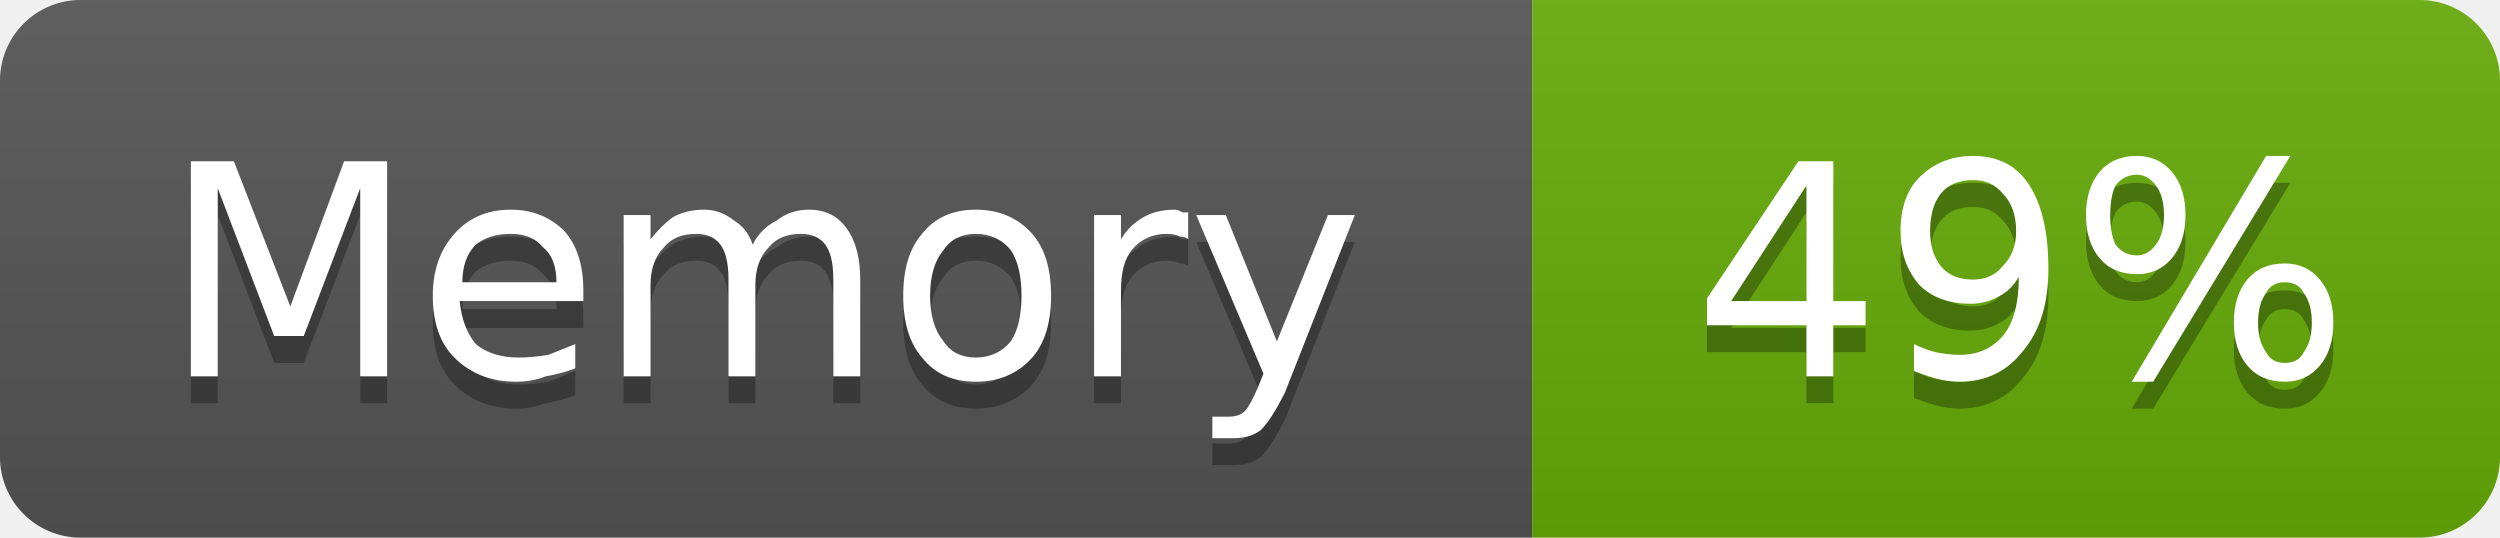
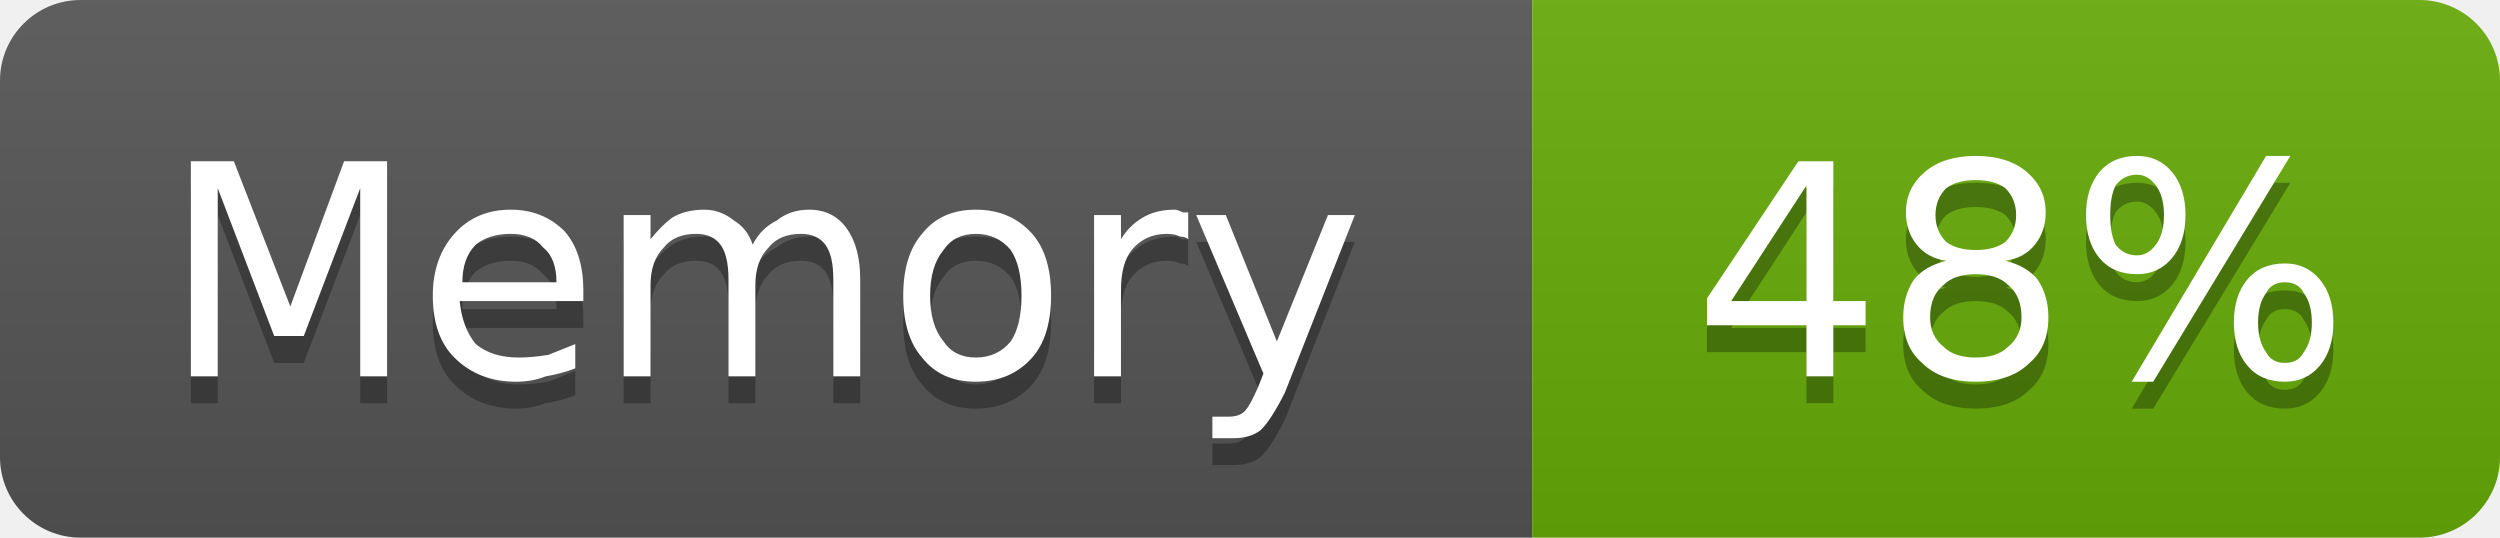
- <svg xmlns="http://www.w3.org/2000/svg" width="93" height="20" viewBox="0 0 93 20" role="img" aria-label="Memory: 49%">
+ <svg xmlns="http://www.w3.org/2000/svg" width="93" height="20" viewBox="0 0 93 20" role="img" aria-label="Memory: 48%">
  <linearGradient id="g-cluster_memory_usage" x2="0" y2="100%">
    <stop offset="0" stop-color="#bbb" stop-opacity=".1" />
    <stop offset="1" stop-opacity=".1" />
  </linearGradient>
  <clipPath id="r-cluster_memory_usage">
    <rect width="93" height="20" rx="3" fill="#fff" />
  </clipPath>
  <g clip-path="url(#r-cluster_memory_usage)">
    <rect width="57" height="20" fill="#555" />
    <rect x="57" width="36" height="20" fill="#67ac09" />
    <rect width="93" height="20" fill="url(#g-cluster_memory_usage)" />
    <path transform="translate(0 1)" fill="#010101" fill-opacity=".3" d="M7.1 6.0L8.7 6.0L10.8 11.4L12.8 6.0L14.4 6.0L14.4 14.0L13.4 14.0L13.4 7.0L11.3 12.5L10.2 12.5L8.1 7.0L8.1 14.0L7.1 14.0L7.1 6.0ZM21.7 10.8L21.7 11.2L17.1 11.2Q17.2 12.2 17.7 12.8Q18.3 13.3 19.3 13.3Q19.8 13.3 20.4 13.2Q20.9 13.0 21.4 12.8L21.4 13.7Q20.9 13.9 20.3 14.0Q19.8 14.2 19.2 14.2Q17.8 14.2 16.9 13.3Q16.1 12.5 16.1 11.0Q16.1 9.6 16.9 8.7Q17.7 7.8 19.0 7.8Q20.2 7.8 21.0 8.6Q21.7 9.4 21.7 10.8ZM20.7 10.5Q20.7 9.6 20.2 9.2Q19.8 8.7 19.0 8.7Q18.2 8.7 17.7 9.1Q17.2 9.6 17.2 10.5L20.7 10.5ZM28.0 9.1Q28.3 8.5 28.9 8.2Q29.4 7.8 30.1 7.8Q31.0 7.8 31.5 8.5Q32.0 9.2 32.0 10.4L32.0 14.0L31.0 14.0L31.0 10.4Q31.0 9.5 30.7 9.1Q30.4 8.7 29.8 8.7Q29.0 8.7 28.6 9.2Q28.1 9.7 28.1 10.6L28.1 14.0L27.1 14.0L27.1 10.4Q27.1 9.5 26.8 9.1Q26.5 8.7 25.9 8.7Q25.1 8.7 24.7 9.2Q24.2 9.7 24.2 10.6L24.2 14.0L23.2 14.0L23.2 8.0L24.2 8.0L24.2 8.9Q24.6 8.4 25.0 8.1Q25.5 7.8 26.2 7.8Q26.8 7.8 27.3 8.2Q27.8 8.5 28.0 9.1ZM36.3 8.7Q35.5 8.7 35.1 9.3Q34.6 9.9 34.6 11.0Q34.6 12.1 35.1 12.7Q35.5 13.3 36.3 13.3Q37.1 13.3 37.6 12.7Q38.0 12.1 38.0 11.0Q38.0 9.9 37.6 9.3Q37.1 8.7 36.3 8.7ZM36.3 7.8Q37.6 7.8 38.4 8.7Q39.1 9.5 39.1 11.0Q39.1 12.5 38.4 13.3Q37.6 14.2 36.3 14.2Q35.0 14.2 34.3 13.3Q33.6 12.5 33.6 11.0Q33.6 9.5 34.3 8.7Q35.0 7.8 36.3 7.8ZM44.2 8.9Q44.1 8.8 43.9 8.8Q43.7 8.7 43.4 8.7Q42.6 8.7 42.1 9.3Q41.7 9.8 41.7 10.8L41.7 14.0L40.7 14.0L40.7 8.0L41.7 8.0L41.7 8.9Q42.0 8.4 42.5 8.1Q43.0 7.8 43.7 7.8Q43.8 7.8 44.0 7.9Q44.1 7.9 44.2 7.9L44.2 8.9ZM47.8 14.6Q47.3 15.6 46.9 16.0Q46.5 16.3 45.9 16.3L45.1 16.3L45.1 15.5L45.7 15.5Q46.1 15.5 46.3 15.3Q46.5 15.1 46.8 14.4L47.0 13.9L44.5 8.0L45.6 8.0L47.5 12.7L49.4 8.0L50.4 8.0L47.8 14.6Z" />
    <path fill="#fff" d="M7.1 6.0L8.7 6.0L10.8 11.4L12.8 6.0L14.4 6.0L14.4 14.0L13.4 14.0L13.4 7.0L11.3 12.5L10.2 12.5L8.1 7.0L8.1 14.0L7.1 14.0L7.1 6.0ZM21.7 10.8L21.7 11.2L17.1 11.2Q17.2 12.2 17.7 12.8Q18.3 13.3 19.3 13.3Q19.8 13.3 20.4 13.2Q20.9 13.0 21.4 12.8L21.4 13.7Q20.9 13.9 20.3 14.0Q19.8 14.2 19.2 14.2Q17.8 14.2 16.9 13.3Q16.1 12.5 16.1 11.0Q16.1 9.6 16.9 8.7Q17.7 7.8 19.0 7.8Q20.2 7.8 21.0 8.6Q21.7 9.4 21.7 10.8ZM20.7 10.5Q20.7 9.6 20.2 9.2Q19.8 8.7 19.0 8.7Q18.2 8.7 17.7 9.1Q17.2 9.6 17.2 10.5L20.7 10.5ZM28.0 9.1Q28.3 8.5 28.9 8.2Q29.4 7.8 30.1 7.8Q31.0 7.8 31.5 8.5Q32.0 9.2 32.0 10.4L32.0 14.0L31.0 14.0L31.0 10.4Q31.0 9.5 30.7 9.1Q30.4 8.7 29.8 8.7Q29.0 8.7 28.6 9.2Q28.1 9.7 28.1 10.6L28.1 14.0L27.1 14.0L27.1 10.4Q27.1 9.5 26.8 9.1Q26.5 8.7 25.9 8.7Q25.1 8.7 24.7 9.2Q24.2 9.7 24.2 10.6L24.2 14.0L23.2 14.0L23.2 8.0L24.2 8.0L24.2 8.9Q24.6 8.4 25.0 8.1Q25.5 7.8 26.2 7.8Q26.8 7.8 27.3 8.2Q27.8 8.5 28.0 9.1ZM36.3 8.7Q35.5 8.7 35.1 9.3Q34.6 9.9 34.6 11.0Q34.6 12.1 35.1 12.7Q35.5 13.3 36.3 13.3Q37.1 13.3 37.6 12.7Q38.0 12.1 38.0 11.0Q38.0 9.9 37.6 9.3Q37.1 8.7 36.3 8.7ZM36.3 7.8Q37.6 7.8 38.4 8.7Q39.1 9.5 39.1 11.0Q39.1 12.5 38.4 13.3Q37.6 14.2 36.3 14.2Q35.0 14.2 34.3 13.3Q33.6 12.5 33.6 11.0Q33.6 9.5 34.3 8.7Q35.0 7.8 36.3 7.8ZM44.2 8.9Q44.1 8.8 43.9 8.8Q43.7 8.7 43.4 8.7Q42.6 8.7 42.1 9.3Q41.7 9.8 41.7 10.8L41.7 14.0L40.7 14.0L40.7 8.0L41.7 8.0L41.7 8.9Q42.0 8.4 42.5 8.1Q43.0 7.8 43.7 7.8Q43.8 7.8 44.0 7.9Q44.1 7.9 44.2 7.9L44.2 8.9ZM47.8 14.6Q47.3 15.6 46.9 16.0Q46.5 16.3 45.9 16.3L45.1 16.3L45.1 15.5L45.7 15.5Q46.1 15.5 46.3 15.3Q46.5 15.1 46.8 14.4L47.0 13.9L44.5 8.0L45.6 8.0L47.5 12.7L49.4 8.0L50.4 8.0L47.8 14.6Z" />
-     <path transform="translate(0 1)" fill="#010101" fill-opacity=".3" d="M67.2 6.9L64.4 11.2L67.2 11.2L67.2 6.9ZM66.9 6.0L68.2 6.0L68.2 11.2L69.4 11.2L69.4 12.1L68.2 12.1L68.2 14.0L67.2 14.0L67.2 12.1L63.5 12.1L63.5 11.1L66.9 6.0ZM71.2 13.8L71.2 12.8Q71.6 13.0 72.0 13.1Q72.5 13.2 72.9 13.2Q73.9 13.2 74.5 12.5Q75.1 11.8 75.1 10.3Q74.8 10.8 74.4 11.0Q73.9 11.3 73.3 11.3Q72.1 11.3 71.4 10.6Q70.7 9.8 70.7 8.6Q70.7 7.3 71.4 6.6Q72.2 5.8 73.4 5.8Q74.8 5.8 75.5 6.9Q76.2 8.0 76.2 10.0Q76.2 11.9 75.3 13.0Q74.4 14.2 72.9 14.2Q72.5 14.2 72.1 14.1Q71.7 14.0 71.2 13.8ZM73.4 10.4Q74.1 10.4 74.5 9.9Q75.0 9.4 75.0 8.6Q75.0 7.7 74.5 7.2Q74.1 6.7 73.4 6.7Q72.6 6.7 72.2 7.2Q71.8 7.7 71.8 8.6Q71.8 9.4 72.2 9.9Q72.6 10.4 73.4 10.4ZM85.0 10.5Q84.5 10.5 84.3 10.9Q84.0 11.3 84.0 12.0Q84.0 12.7 84.3 13.1Q84.5 13.5 85.0 13.5Q85.5 13.5 85.7 13.1Q86.0 12.7 86.0 12.0Q86.0 11.3 85.7 10.9Q85.5 10.5 85.0 10.5ZM85.0 9.8Q85.8 9.8 86.3 10.4Q86.8 11.0 86.8 12.0Q86.8 13.0 86.3 13.6Q85.8 14.2 85.0 14.2Q84.1 14.2 83.6 13.6Q83.1 13.0 83.1 12.0Q83.1 11.0 83.6 10.4Q84.1 9.8 85.0 9.8ZM79.5 6.5Q79.0 6.5 78.7 6.9Q78.5 7.3 78.5 8.0Q78.5 8.7 78.7 9.1Q79.0 9.5 79.5 9.5Q79.9 9.5 80.2 9.1Q80.5 8.7 80.5 8.0Q80.5 7.3 80.2 6.9Q79.9 6.5 79.5 6.5ZM84.3 5.8L85.2 5.8L80.1 14.2L79.3 14.2L84.3 5.8ZM79.5 5.8Q80.3 5.8 80.8 6.4Q81.3 7.0 81.3 8.0Q81.3 9.0 80.8 9.6Q80.3 10.2 79.5 10.2Q78.6 10.2 78.1 9.6Q77.6 9.0 77.6 8.0Q77.6 7.0 78.1 6.4Q78.6 5.8 79.5 5.8Z" />
-     <path fill="#fff" d="M67.2 6.9L64.4 11.2L67.2 11.2L67.2 6.9ZM66.9 6.0L68.2 6.0L68.2 11.2L69.4 11.2L69.4 12.1L68.2 12.1L68.2 14.0L67.2 14.0L67.2 12.1L63.5 12.1L63.5 11.1L66.9 6.0ZM71.2 13.8L71.2 12.8Q71.6 13.0 72.0 13.1Q72.5 13.2 72.9 13.2Q73.9 13.2 74.5 12.5Q75.1 11.8 75.1 10.3Q74.8 10.8 74.4 11.0Q73.9 11.3 73.3 11.3Q72.1 11.3 71.4 10.6Q70.7 9.8 70.7 8.6Q70.7 7.3 71.4 6.6Q72.2 5.8 73.4 5.8Q74.8 5.8 75.5 6.9Q76.2 8.0 76.2 10.0Q76.2 11.9 75.3 13.0Q74.4 14.2 72.9 14.2Q72.5 14.2 72.1 14.1Q71.7 14.0 71.2 13.8ZM73.4 10.4Q74.1 10.4 74.5 9.9Q75.0 9.4 75.0 8.6Q75.0 7.7 74.5 7.2Q74.1 6.7 73.4 6.7Q72.6 6.7 72.2 7.2Q71.8 7.7 71.8 8.6Q71.8 9.4 72.2 9.9Q72.6 10.4 73.4 10.4ZM85.0 10.5Q84.5 10.5 84.3 10.9Q84.0 11.3 84.0 12.0Q84.0 12.7 84.3 13.1Q84.5 13.5 85.0 13.5Q85.5 13.5 85.7 13.1Q86.0 12.7 86.0 12.0Q86.0 11.3 85.7 10.9Q85.5 10.5 85.0 10.5ZM85.0 9.8Q85.8 9.8 86.3 10.4Q86.8 11.0 86.8 12.0Q86.8 13.0 86.3 13.6Q85.8 14.2 85.0 14.2Q84.1 14.2 83.6 13.6Q83.1 13.0 83.1 12.0Q83.1 11.0 83.6 10.4Q84.1 9.8 85.0 9.8ZM79.5 6.5Q79.0 6.5 78.7 6.9Q78.5 7.3 78.5 8.0Q78.5 8.7 78.7 9.1Q79.0 9.5 79.5 9.5Q79.9 9.5 80.2 9.1Q80.5 8.7 80.5 8.0Q80.5 7.3 80.2 6.9Q79.9 6.5 79.5 6.5ZM84.3 5.8L85.2 5.8L80.1 14.2L79.3 14.2L84.3 5.8ZM79.5 5.8Q80.3 5.8 80.8 6.4Q81.3 7.0 81.3 8.0Q81.3 9.0 80.8 9.6Q80.3 10.2 79.5 10.2Q78.6 10.2 78.1 9.6Q77.6 9.0 77.6 8.0Q77.6 7.0 78.1 6.4Q78.6 5.8 79.5 5.8Z" />
+     <path transform="translate(0 1)" fill="#010101" fill-opacity=".3" d="M67.2 6.9L64.4 11.2L67.2 11.2L67.2 6.9ZM66.9 6.0L68.2 6.0L68.2 11.2L69.4 11.2L69.4 12.1L68.2 12.1L68.2 14.0L67.2 14.0L67.2 12.1L63.5 12.1L63.5 11.1L66.9 6.0ZM73.5 10.2Q72.7 10.2 72.3 10.6Q71.8 11.0 71.8 11.8Q71.8 12.5 72.3 12.9Q72.7 13.3 73.5 13.3Q74.3 13.3 74.7 12.9Q75.2 12.5 75.2 11.8Q75.2 11.0 74.7 10.6Q74.3 10.2 73.5 10.2ZM72.4 9.7Q71.7 9.6 71.3 9.1Q70.9 8.6 70.9 7.9Q70.9 7.0 71.6 6.4Q72.3 5.8 73.5 5.8Q74.7 5.8 75.4 6.4Q76.1 7.0 76.1 7.9Q76.1 8.6 75.7 9.1Q75.3 9.6 74.6 9.7Q75.4 9.9 75.8 10.4Q76.2 11.0 76.2 11.8Q76.2 12.9 75.5 13.5Q74.8 14.2 73.5 14.2Q72.2 14.2 71.5 13.5Q70.8 12.9 70.8 11.8Q70.8 11.0 71.2 10.4Q71.6 9.9 72.4 9.7ZM72.0 8.0Q72.0 8.6 72.4 9.0Q72.8 9.3 73.5 9.3Q74.2 9.3 74.6 9.0Q75.0 8.6 75.0 8.0Q75.0 7.4 74.6 7.0Q74.2 6.7 73.5 6.7Q72.8 6.7 72.4 7.0Q72.0 7.4 72.0 8.0ZM85.0 10.5Q84.5 10.5 84.3 10.9Q84.0 11.3 84.0 12.0Q84.0 12.7 84.3 13.1Q84.5 13.5 85.0 13.5Q85.5 13.5 85.7 13.1Q86.0 12.7 86.0 12.0Q86.0 11.3 85.7 10.9Q85.5 10.5 85.0 10.5ZM85.0 9.8Q85.8 9.8 86.3 10.4Q86.8 11.0 86.8 12.0Q86.8 13.0 86.3 13.6Q85.8 14.2 85.0 14.2Q84.1 14.2 83.6 13.6Q83.1 13.0 83.1 12.0Q83.1 11.0 83.6 10.4Q84.1 9.8 85.0 9.8ZM79.5 6.5Q79.0 6.5 78.7 6.9Q78.5 7.3 78.5 8.0Q78.5 8.7 78.7 9.1Q79.0 9.5 79.5 9.5Q79.9 9.5 80.2 9.1Q80.5 8.7 80.5 8.0Q80.5 7.3 80.2 6.9Q79.9 6.5 79.5 6.5ZM84.3 5.8L85.2 5.8L80.1 14.2L79.3 14.2L84.3 5.8ZM79.5 5.8Q80.3 5.8 80.8 6.4Q81.3 7.0 81.3 8.0Q81.3 9.0 80.8 9.6Q80.3 10.2 79.5 10.2Q78.6 10.2 78.1 9.6Q77.6 9.0 77.6 8.0Q77.6 7.0 78.1 6.4Q78.6 5.8 79.5 5.8Z" />
+     <path fill="#fff" d="M67.2 6.9L64.4 11.2L67.2 11.2L67.2 6.9ZM66.9 6.0L68.2 6.0L68.2 11.2L69.4 11.2L69.4 12.1L68.2 12.1L68.2 14.0L67.2 14.0L67.2 12.1L63.5 12.1L63.5 11.1L66.9 6.0ZM73.5 10.2Q72.7 10.2 72.3 10.6Q71.8 11.0 71.8 11.8Q71.8 12.5 72.3 12.9Q72.7 13.3 73.5 13.3Q74.3 13.3 74.7 12.9Q75.2 12.5 75.2 11.8Q75.2 11.0 74.7 10.6Q74.3 10.2 73.5 10.2ZM72.4 9.7Q71.7 9.6 71.3 9.1Q70.9 8.6 70.9 7.9Q70.9 7.0 71.6 6.4Q72.3 5.8 73.5 5.8Q74.7 5.8 75.4 6.4Q76.1 7.0 76.1 7.9Q76.1 8.6 75.7 9.1Q75.3 9.6 74.6 9.7Q75.4 9.9 75.8 10.4Q76.2 11.0 76.2 11.8Q76.2 12.9 75.5 13.5Q74.8 14.2 73.5 14.2Q72.2 14.2 71.5 13.5Q70.8 12.9 70.8 11.8Q70.8 11.0 71.2 10.4Q71.6 9.9 72.4 9.7ZM72.0 8.0Q72.0 8.6 72.4 9.0Q72.8 9.3 73.5 9.3Q74.2 9.3 74.6 9.0Q75.0 8.6 75.0 8.0Q75.0 7.4 74.6 7.0Q74.2 6.7 73.5 6.7Q72.8 6.7 72.4 7.0Q72.0 7.4 72.0 8.0ZM85.0 10.5Q84.5 10.5 84.3 10.9Q84.0 11.3 84.0 12.0Q84.0 12.7 84.3 13.1Q84.5 13.5 85.0 13.5Q85.5 13.5 85.7 13.1Q86.0 12.7 86.0 12.0Q86.0 11.3 85.7 10.9Q85.5 10.5 85.0 10.5ZM85.0 9.8Q85.8 9.8 86.3 10.4Q86.8 11.0 86.8 12.0Q86.8 13.0 86.3 13.6Q85.8 14.2 85.0 14.2Q84.1 14.2 83.6 13.6Q83.1 13.0 83.1 12.0Q83.1 11.0 83.6 10.4Q84.1 9.8 85.0 9.8ZM79.5 6.5Q79.0 6.5 78.7 6.9Q78.5 7.3 78.5 8.0Q78.5 8.7 78.7 9.1Q79.0 9.5 79.5 9.5Q79.9 9.5 80.2 9.1Q80.5 8.7 80.5 8.0Q80.5 7.3 80.2 6.9Q79.9 6.5 79.5 6.5ZM84.3 5.8L85.2 5.8L80.1 14.2L79.3 14.2L84.3 5.8ZM79.5 5.8Q80.3 5.8 80.8 6.4Q81.3 7.0 81.3 8.0Q81.3 9.0 80.8 9.6Q80.3 10.2 79.5 10.2Q78.6 10.2 78.1 9.6Q77.6 9.0 77.6 8.0Q77.6 7.0 78.1 6.4Q78.6 5.8 79.5 5.8Z" />
  </g>
</svg>
